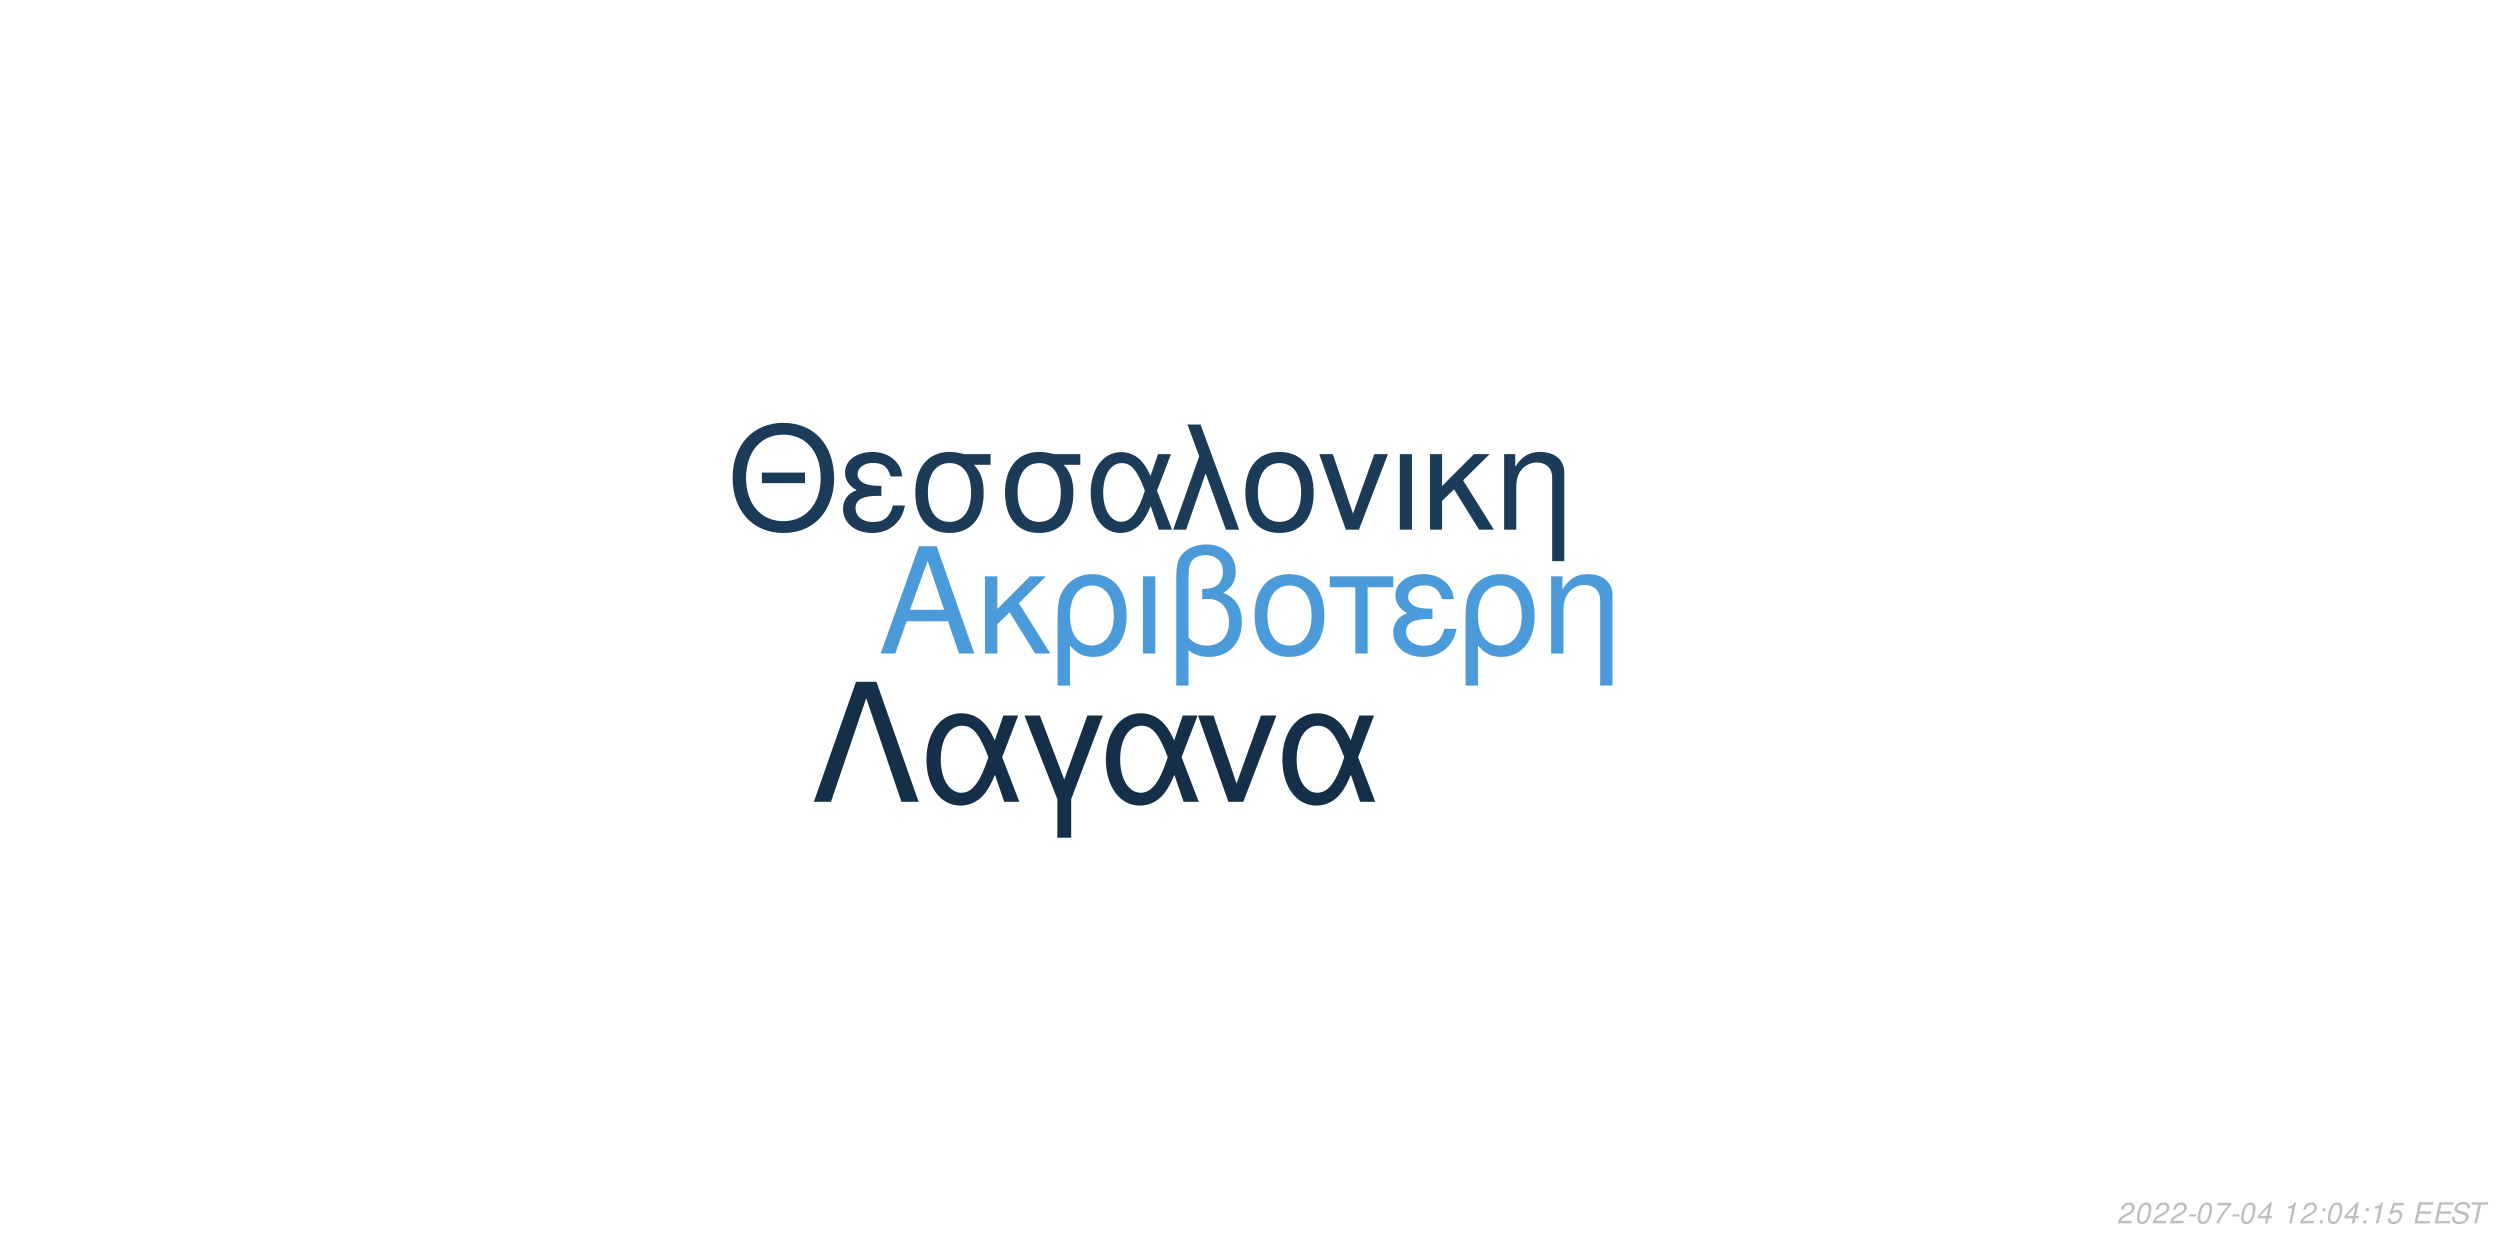
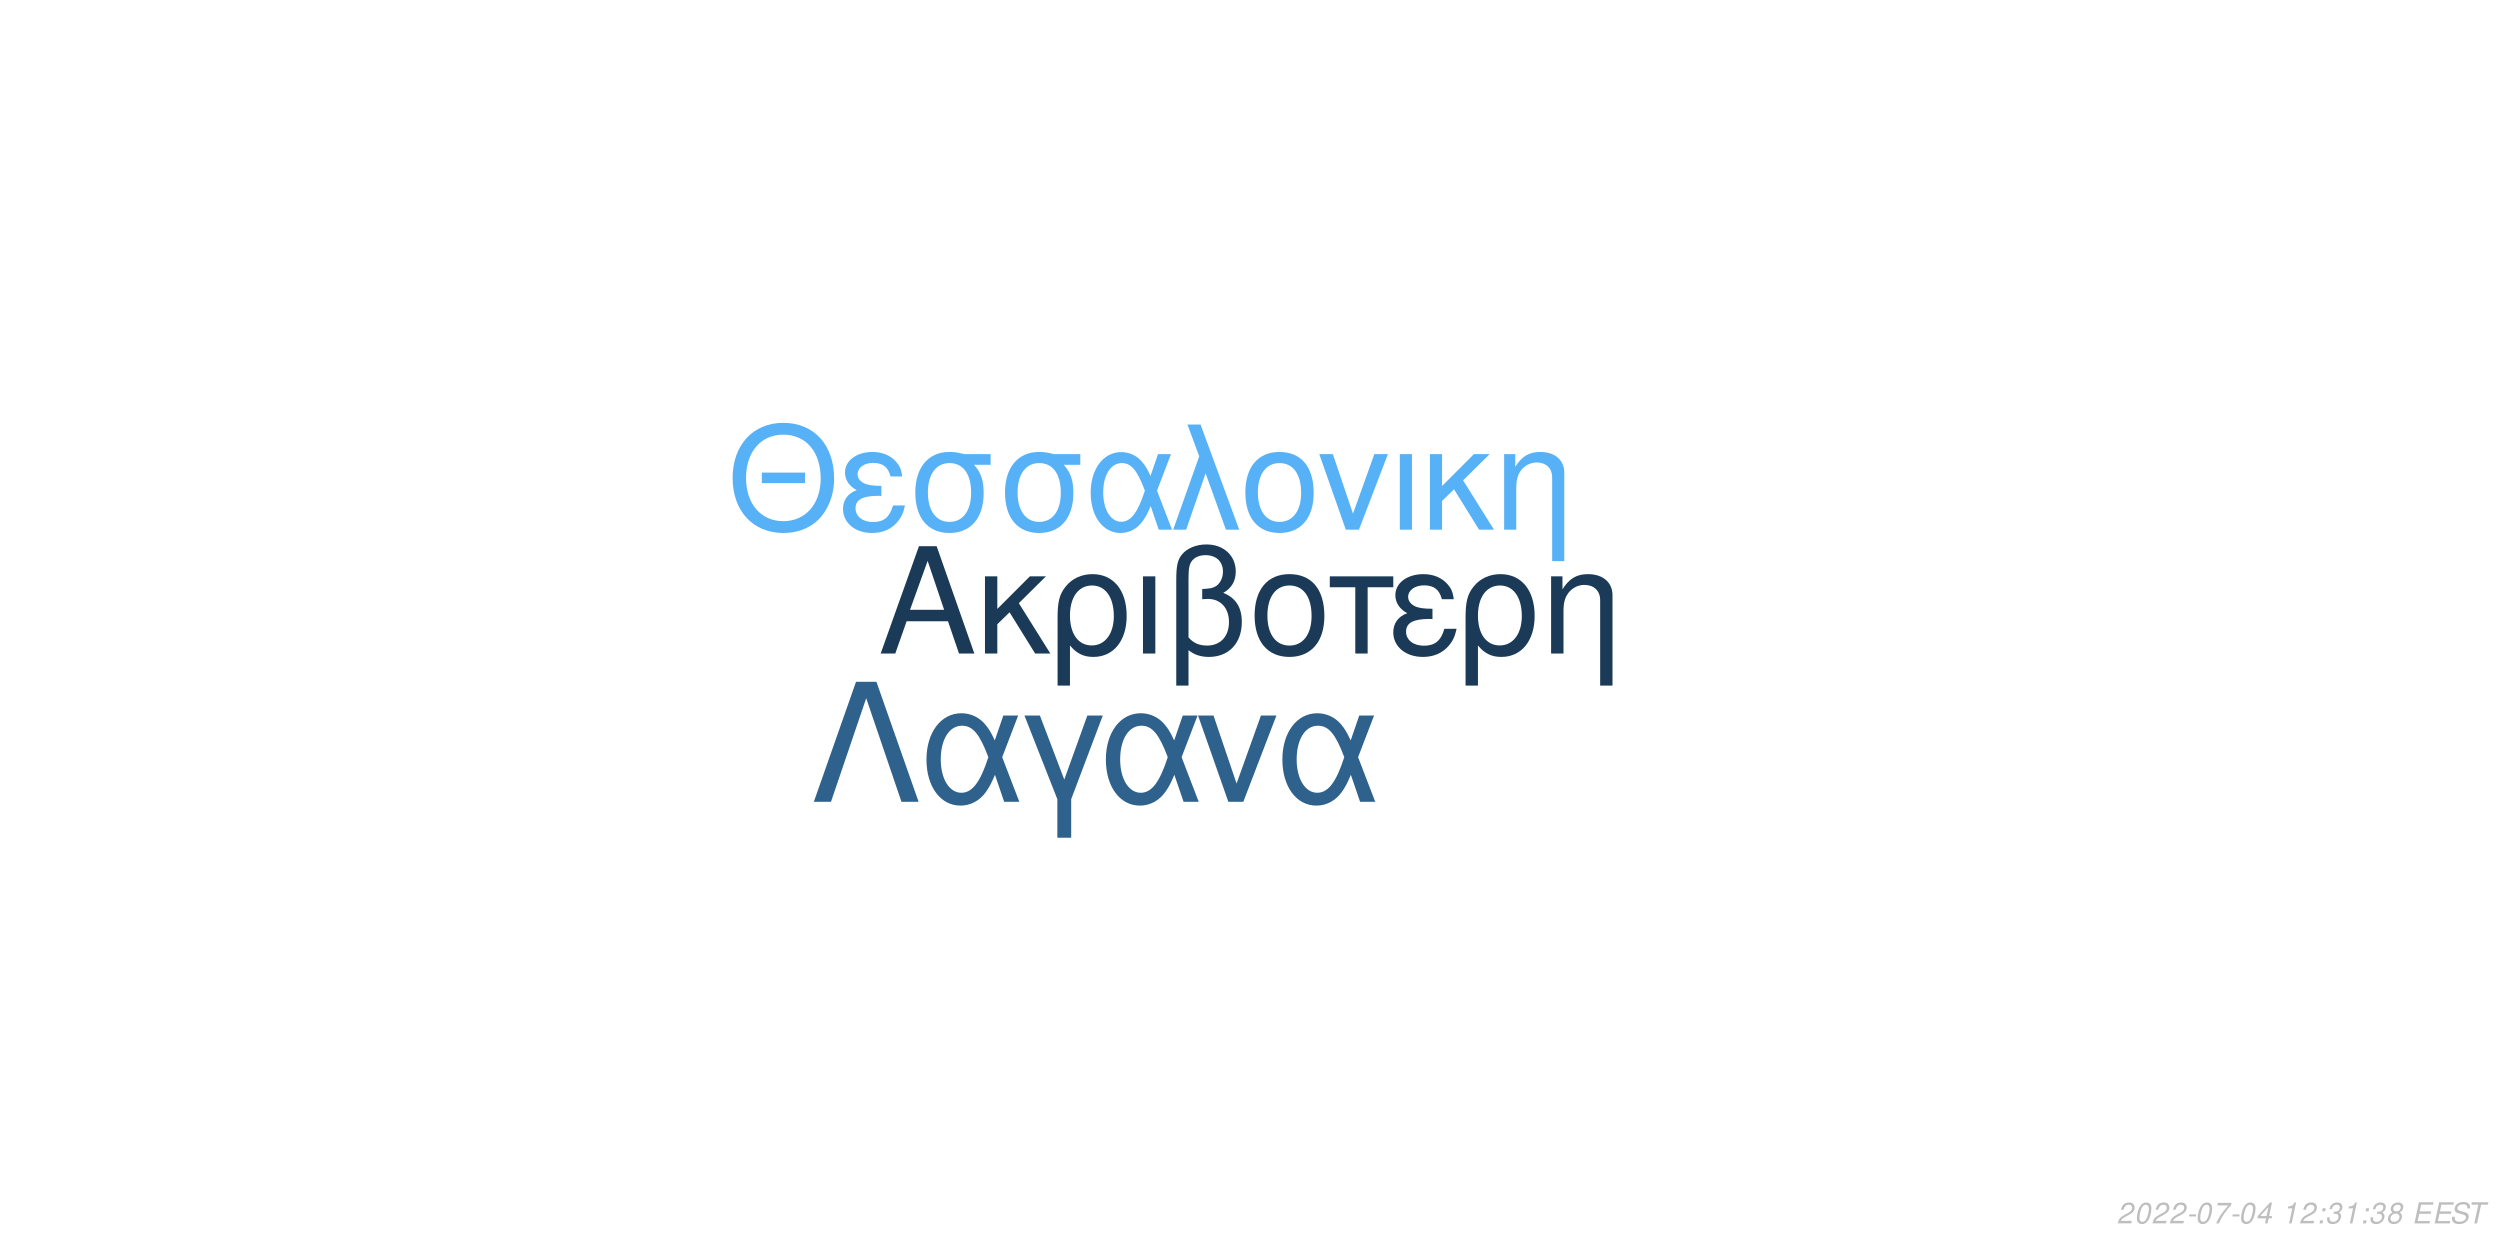
<svg xmlns="http://www.w3.org/2000/svg" xmlns:xlink="http://www.w3.org/1999/xlink" width="864pt" height="432pt" viewBox="0 0 864 432" version="1.1">
  <defs>
    <g>
      <symbol overflow="visible" id="glyph0-0">
        <path style="stroke:none;" d="" />
      </symbol>
      <symbol overflow="visible" id="glyph0-1">
        <path style="stroke:none;" d="M 24.125 -11.141 L 27.938 0 L 33.234 0 L 20.203 -37.094 L 14.094 -37.094 L 0.859 0 L 5.906 0 L 9.828 -11.141 Z M 22.797 -15.109 L 11 -15.109 L 17.094 -32.016 Z M 22.797 -15.109 " />
      </symbol>
      <symbol overflow="visible" id="glyph0-2">
        <path style="stroke:none;" d="M 7.172 -15.422 L 7.172 -26.672 L 2.906 -26.672 L 2.906 0 L 7.172 0 L 7.172 -10.125 L 11.406 -14.25 L 20.25 0 L 25.5 0 L 14.609 -17.406 L 23.969 -26.672 L 18.422 -26.672 Z M 7.172 -15.422 " />
      </symbol>
      <symbol overflow="visible" id="glyph0-3">
        <path style="stroke:none;" d="M 3 11.094 L 7.281 11.094 L 7.281 -2.797 C 9.516 -0.047 11.953 1.172 15.375 1.172 C 22.344 1.172 26.875 -4.422 26.875 -13.031 C 26.875 -21.891 22.297 -27.438 15.062 -27.438 C 11.297 -27.438 7.984 -25.906 5.797 -23.156 C 3.672 -20.516 3 -17.969 3 -12.359 Z M 14.906 -23.516 C 19.547 -23.516 22.438 -19.438 22.438 -12.922 C 22.438 -6.812 19.391 -2.797 14.812 -2.797 C 10.172 -2.797 7.281 -6.766 7.281 -13.125 C 7.281 -19.484 10.234 -23.516 14.906 -23.516 Z M 14.906 -23.516 " />
      </symbol>
      <symbol overflow="visible" id="glyph0-4">
        <path style="stroke:none;" d="M 3.516 0 L 7.781 0 L 7.781 -26.672 L 3.516 -26.672 Z M 3.516 0 " />
      </symbol>
      <symbol overflow="visible" id="glyph0-5">
        <path style="stroke:none;" d="M 4.016 11.094 L 8.25 11.094 L 8.25 -1.172 C 10.172 0.406 12.422 1.172 15.312 1.172 C 22.188 1.172 26.672 -3.609 26.672 -10.891 C 26.672 -15.984 24.578 -19.234 20.25 -20.969 C 23.109 -22.547 24.578 -25.031 24.578 -28.344 C 24.578 -33.844 20.406 -37.703 14.453 -37.703 C 10.938 -37.703 7.734 -36.391 6 -34.25 C 4.484 -32.422 4.016 -30.328 4.016 -25.391 Z M 8.25 -25.656 C 8.25 -29.359 8.5 -30.844 9.469 -32.062 C 10.375 -33.281 12.156 -34 14.094 -34 C 17.812 -34 20.156 -31.812 20.156 -28.297 C 20.156 -25.953 18.984 -23.812 17.297 -23.047 C 16.281 -22.547 15.469 -22.438 12.984 -22.297 L 12.984 -18.781 C 13.734 -18.828 14.344 -18.875 14.969 -18.875 C 19.344 -18.875 22.234 -15.719 22.234 -10.891 C 22.234 -5.906 19.281 -2.75 14.656 -2.75 C 11.953 -2.75 9.922 -3.609 8.25 -5.594 Z M 8.25 -25.656 " />
      </symbol>
      <symbol overflow="visible" id="glyph0-6">
        <path style="stroke:none;" d="M 14.094 -27.438 C 6.562 -27.438 2.094 -22.094 2.094 -13.125 C 2.094 -4.125 6.562 1.172 14.141 1.172 C 21.672 1.172 26.203 -4.172 26.203 -12.922 C 26.203 -22.188 21.828 -27.438 14.094 -27.438 Z M 14.141 -23.516 C 18.938 -23.516 21.781 -19.594 21.781 -12.984 C 21.781 -6.672 18.828 -2.75 14.141 -2.75 C 9.422 -2.75 6.516 -6.672 6.516 -13.125 C 6.516 -19.594 9.422 -23.516 14.141 -23.516 Z M 14.141 -23.516 " />
      </symbol>
      <symbol overflow="visible" id="glyph0-7">
        <path style="stroke:none;" d="M 7.891 0 L 12.156 0 L 12.156 -22.906 L 21.016 -22.906 L 21.016 -26.672 L -0.922 -26.672 L -0.922 -22.906 L 7.891 -22.906 Z M 7.891 0 " />
      </symbol>
      <symbol overflow="visible" id="glyph0-8">
        <path style="stroke:none;" d="M 14.562 -15.469 C 11.344 -15.469 9.562 -15.781 8.297 -16.438 C 6.922 -17.203 6.156 -18.328 6.156 -19.547 C 6.156 -21.891 8.453 -23.562 11.656 -23.562 C 15.062 -23.562 16.953 -22.094 17.812 -18.781 L 21.938 -18.781 C 21.578 -21.266 21.062 -22.5 19.797 -23.922 C 17.812 -26.203 14.906 -27.438 11.453 -27.438 C 5.797 -27.438 1.734 -24.375 1.734 -20.203 C 1.734 -17.609 3.156 -15.375 5.859 -13.938 C 2.797 -12.875 1.016 -10.484 1.016 -7.328 C 1.016 -2.391 5.297 1.172 11.25 1.172 C 14.969 1.172 17.906 -0.109 20.156 -2.641 C 21.578 -4.328 22.297 -5.797 22.906 -8.547 L 18.672 -8.547 C 17.5 -4.422 15.422 -2.703 11.609 -2.703 C 7.938 -2.703 5.438 -4.688 5.438 -7.578 C 5.438 -10.578 7.938 -11.953 13.484 -11.953 C 13.641 -11.953 14.094 -11.953 14.562 -11.906 Z M 14.562 -15.469 " />
      </symbol>
      <symbol overflow="visible" id="glyph0-9">
        <path style="stroke:none;" d="M 3.562 -26.672 L 3.562 0 L 7.844 0 L 7.844 -14.703 C 7.844 -17.906 8.5 -19.891 10.031 -21.531 C 11.406 -22.953 13.188 -23.719 15.062 -23.719 C 18.375 -23.719 20.516 -21.672 20.516 -18.469 L 20.516 11.094 L 24.781 11.094 L 24.781 -20.156 C 24.781 -24.578 21.469 -27.438 16.328 -27.438 C 12.359 -27.438 9.828 -25.906 7.484 -22.188 L 7.484 -26.672 Z M 3.562 -26.672 " />
      </symbol>
      <symbol overflow="visible" id="glyph1-0">
        <path style="stroke:none;" d="" />
      </symbol>
      <symbol overflow="visible" id="glyph1-1">
        <path style="stroke:none;" d="M 26.859 -19.734 L 11.953 -19.734 L 11.953 -16.094 L 26.859 -16.094 Z M 19.328 -36.922 C 8.922 -36.922 1.844 -29.25 1.844 -17.891 C 1.844 -6.484 8.875 1.141 19.391 1.141 C 23.812 1.141 27.703 -0.203 30.641 -2.688 C 34.578 -6.031 36.922 -11.656 36.922 -17.594 C 36.922 -29.297 30 -36.922 19.328 -36.922 Z M 19.328 -32.844 C 27.203 -32.844 32.281 -26.906 32.281 -17.688 C 32.281 -8.922 27.062 -2.938 19.391 -2.938 C 11.609 -2.938 6.484 -8.922 6.484 -17.891 C 6.484 -26.859 11.609 -32.844 19.328 -32.844 Z M 19.328 -32.844 " />
      </symbol>
      <symbol overflow="visible" id="glyph1-2">
        <path style="stroke:none;" d="M 14.25 -15.141 C 11.109 -15.141 9.375 -15.453 8.125 -16.094 C 6.781 -16.844 6.031 -17.938 6.031 -19.141 C 6.031 -21.422 8.266 -23.078 11.406 -23.078 C 14.75 -23.078 16.594 -21.625 17.438 -18.391 L 21.469 -18.391 C 21.125 -20.828 20.625 -22.031 19.391 -23.422 C 17.438 -25.656 14.594 -26.859 11.219 -26.859 C 5.688 -26.859 1.688 -23.875 1.688 -19.781 C 1.688 -17.234 3.094 -15.047 5.734 -13.656 C 2.734 -12.609 1 -10.266 1 -7.172 C 1 -2.344 5.188 1.141 11.016 1.141 C 14.656 1.141 17.547 -0.094 19.734 -2.594 C 21.125 -4.234 21.828 -5.688 22.422 -8.375 L 18.281 -8.375 C 17.141 -4.328 15.094 -2.641 11.359 -2.641 C 7.766 -2.641 5.328 -4.578 5.328 -7.422 C 5.328 -10.359 7.766 -11.703 13.203 -11.703 C 13.359 -11.703 13.797 -11.703 14.25 -11.656 Z M 14.25 -15.141 " />
      </symbol>
      <symbol overflow="visible" id="glyph1-3">
        <path style="stroke:none;" d="M 29 -26.109 L 19.938 -26.109 C 17.594 -26.703 16.438 -26.859 14.703 -26.859 C 7.469 -26.859 2.984 -21.469 2.984 -12.859 C 2.984 -4.031 7.375 1.141 14.797 1.141 C 22.172 1.141 26.609 -4.078 26.609 -12.656 C 26.609 -17.047 25.656 -19.828 23.266 -22.422 L 29 -22.422 Z M 14.797 -23.016 C 19.531 -23.016 22.266 -19.234 22.266 -12.75 C 22.266 -6.531 19.438 -2.688 14.797 -2.688 C 10.172 -2.688 7.328 -6.531 7.328 -12.859 C 7.328 -19.188 10.172 -23.016 14.797 -23.016 Z M 14.797 -23.016 " />
      </symbol>
      <symbol overflow="visible" id="glyph1-4">
        <path style="stroke:none;" d="M 29.344 -26.109 L 24.859 -26.109 L 22.266 -18.578 C 21.125 -21.031 20.484 -22.125 19.328 -23.469 C 17.547 -25.609 14.906 -26.812 12.156 -26.812 C 5.984 -26.812 1.594 -20.984 1.594 -12.812 C 1.594 -4.578 5.828 1.141 11.906 1.141 C 14.953 1.141 17.734 -0.344 19.625 -3.047 C 20.672 -4.531 21.281 -5.688 22.328 -8.172 L 25.109 0 L 29.703 0 L 24.516 -13.5 Z M 20.328 -13.5 C 17.891 -5.922 15.453 -2.734 12.156 -2.734 C 8.516 -2.734 5.922 -6.922 5.922 -12.812 C 5.922 -18.938 8.516 -23.016 12.359 -23.016 C 15.594 -23.016 17.688 -20.531 20.328 -13.5 Z M 20.328 -13.5 " />
      </symbol>
      <symbol overflow="visible" id="glyph1-5">
        <path style="stroke:none;" d="M 1.094 0 L 5.578 0 L 12.312 -19.484 L 19.328 0 L 23.922 0 L 10.562 -36.328 L 6.031 -36.328 L 10.109 -25.359 Z M 1.094 0 " />
      </symbol>
      <symbol overflow="visible" id="glyph1-6">
        <path style="stroke:none;" d="M 13.797 -26.859 C 6.422 -26.859 2.047 -21.625 2.047 -12.859 C 2.047 -4.031 6.422 1.141 13.859 1.141 C 21.234 1.141 25.656 -4.078 25.656 -12.656 C 25.656 -21.719 21.375 -26.859 13.797 -26.859 Z M 13.859 -23.016 C 18.531 -23.016 21.328 -19.188 21.328 -12.703 C 21.328 -6.531 18.438 -2.688 13.859 -2.688 C 9.219 -2.688 6.375 -6.531 6.375 -12.859 C 6.375 -19.188 9.219 -23.016 13.859 -23.016 Z M 13.859 -23.016 " />
      </symbol>
      <symbol overflow="visible" id="glyph1-7">
        <path style="stroke:none;" d="M 14.297 0 L 24.312 -26.109 L 19.625 -26.109 L 12.25 -5.531 L 5.281 -26.109 L 0.594 -26.109 L 9.766 0 Z M 14.297 0 " />
      </symbol>
      <symbol overflow="visible" id="glyph1-8">
        <path style="stroke:none;" d="M 3.438 0 L 7.625 0 L 7.625 -26.109 L 3.438 -26.109 Z M 3.438 0 " />
      </symbol>
      <symbol overflow="visible" id="glyph1-9">
        <path style="stroke:none;" d="M 7.031 -15.094 L 7.031 -26.109 L 2.844 -26.109 L 2.844 0 L 7.031 0 L 7.031 -9.922 L 11.156 -13.953 L 19.828 0 L 24.969 0 L 14.297 -17.047 L 23.469 -26.109 L 18.031 -26.109 Z M 7.031 -15.094 " />
      </symbol>
      <symbol overflow="visible" id="glyph1-10">
        <path style="stroke:none;" d="M 3.484 -26.109 L 3.484 0 L 7.672 0 L 7.672 -14.406 C 7.672 -17.547 8.328 -19.484 9.812 -21.078 C 11.156 -22.469 12.906 -23.219 14.75 -23.219 C 17.984 -23.219 20.078 -21.234 20.078 -18.094 L 20.078 10.859 L 24.266 10.859 L 24.266 -19.734 C 24.266 -24.062 21.031 -26.859 16 -26.859 C 12.109 -26.859 9.609 -25.359 7.328 -21.719 L 7.328 -26.109 Z M 3.484 -26.109 " />
      </symbol>
      <symbol overflow="visible" id="glyph2-0">
        <path style="stroke:none;" d="" />
      </symbol>
      <symbol overflow="visible" id="glyph2-1">
        <path style="stroke:none;" d="M 22.531 -41.484 L 15.484 -41.484 L 0.906 0 L 6.828 0 L 19 -35.797 L 31.188 0 L 37.109 0 Z M 22.531 -41.484 " />
      </symbol>
      <symbol overflow="visible" id="glyph2-2">
        <path style="stroke:none;" d="M 33.516 -29.812 L 28.391 -29.812 L 25.438 -21.219 C 24.125 -24.016 23.391 -25.266 22.078 -26.797 C 20.031 -29.25 17.016 -30.609 13.891 -30.609 C 6.828 -30.609 1.828 -23.953 1.828 -14.625 C 1.828 -5.234 6.656 1.312 13.594 1.312 C 17.078 1.312 20.266 -0.391 22.422 -3.469 C 23.609 -5.172 24.297 -6.484 25.5 -9.328 L 28.688 0 L 33.922 0 L 28 -15.422 Z M 23.219 -15.422 C 20.422 -6.766 17.641 -3.125 13.891 -3.125 C 9.734 -3.125 6.766 -7.906 6.766 -14.625 C 6.766 -21.625 9.734 -26.297 14.109 -26.297 C 17.812 -26.297 20.203 -23.453 23.219 -15.422 Z M 23.219 -15.422 " />
      </symbol>
      <symbol overflow="visible" id="glyph2-3">
        <path style="stroke:none;" d="M 12.062 12.406 L 16.844 12.406 L 16.844 -0.906 L 27.766 -29.812 L 22.422 -29.812 L 14.453 -7.688 L 6.031 -29.812 L 0.688 -29.812 L 12.062 -0.906 Z M 12.062 12.406 " />
      </symbol>
      <symbol overflow="visible" id="glyph2-4">
        <path style="stroke:none;" d="M 16.328 0 L 27.766 -29.812 L 22.422 -29.812 L 14 -6.312 L 6.031 -29.812 L 0.688 -29.812 L 11.156 0 Z M 16.328 0 " />
      </symbol>
      <symbol overflow="visible" id="glyph3-0">
        <path style="stroke:none;" d="" />
      </symbol>
      <symbol overflow="visible" id="glyph3-1">
        <path style="stroke:none;" d="M 5.234 -0.875 L 1.469 -0.875 C 1.641 -1.375 2.203 -1.891 3.109 -2.344 L 4.234 -2.938 C 5.562 -3.625 6.219 -4.469 6.219 -5.484 C 6.219 -5.938 6.062 -6.359 5.797 -6.656 C 5.469 -7.047 4.984 -7.234 4.312 -7.234 C 2.766 -7.234 1.891 -6.453 1.484 -4.734 L 2.375 -4.734 C 2.484 -5.188 2.609 -5.484 2.797 -5.75 C 3.094 -6.203 3.609 -6.453 4.188 -6.453 C 4.891 -6.453 5.344 -6.031 5.344 -5.375 C 5.344 -4.703 4.859 -4.094 4.016 -3.656 L 2.984 -3.125 C 1.234 -2.188 0.797 -1.656 0.344 -0.016 L 5.047 -0.016 Z M 5.234 -0.875 " />
      </symbol>
      <symbol overflow="visible" id="glyph3-2">
        <path style="stroke:none;" d="M 4.203 -7.234 C 3.375 -7.234 2.688 -6.812 2.125 -5.984 C 1.484 -5.047 0.984 -3.188 0.984 -1.734 C 0.984 -1.109 1.172 -0.562 1.484 -0.266 C 1.797 0.047 2.281 0.234 2.766 0.234 C 3.625 0.234 4.281 -0.156 4.859 -1.016 C 5.516 -1.953 6 -3.797 6 -5.266 C 6 -6.5 5.328 -7.234 4.203 -7.234 Z M 4.094 -6.453 C 4.734 -6.453 5.125 -5.984 5.125 -5.156 C 5.125 -4.203 4.781 -2.625 4.406 -1.812 C 3.984 -0.938 3.516 -0.547 2.875 -0.547 C 2.25 -0.547 1.875 -1.031 1.875 -1.828 C 1.875 -2.797 2.203 -4.344 2.594 -5.203 C 2.984 -6.047 3.453 -6.453 4.094 -6.453 Z M 4.094 -6.453 " />
      </symbol>
      <symbol overflow="visible" id="glyph3-3">
        <path style="stroke:none;" d="M 3.516 -3.125 L 1.125 -3.125 L 0.969 -2.406 L 3.359 -2.406 Z M 3.516 -3.125 " />
      </symbol>
      <symbol overflow="visible" id="glyph3-4">
        <path style="stroke:none;" d="M 6.703 -7.094 L 1.953 -7.094 L 1.766 -6.219 L 5.594 -6.219 C 3.344 -3.688 2.266 -2.109 1.375 0 L 2.344 0 C 3.031 -1.906 4.828 -4.594 6.547 -6.281 Z M 6.703 -7.094 " />
      </symbol>
      <symbol overflow="visible" id="glyph3-5">
        <path style="stroke:none;" d="M 3.625 -1.75 L 3.266 0 L 4.141 0 L 4.516 -1.75 L 5.562 -1.75 L 5.734 -2.531 L 4.688 -2.531 L 5.688 -7.234 L 5.016 -7.234 L 0.844 -2.672 L 0.641 -1.75 Z M 3.797 -2.531 L 1.594 -2.531 L 4.469 -5.703 Z M 3.797 -2.531 " />
      </symbol>
      <symbol overflow="visible" id="glyph3-6">
        <path style="stroke:none;" d="" />
      </symbol>
      <symbol overflow="visible" id="glyph3-7">
        <path style="stroke:none;" d="M 3.703 -5.188 L 2.594 0 L 3.469 0 L 5.016 -7.234 L 4.438 -7.234 C 3.906 -6.156 3.688 -6.016 2.234 -5.812 L 2.109 -5.188 Z M 3.703 -5.188 " />
      </symbol>
      <symbol overflow="visible" id="glyph3-8">
        <path style="stroke:none;" d="M 2.359 -1.031 L 1.312 -1.031 L 1.094 0 L 2.141 0 Z M 3.266 -5.234 L 2.219 -5.234 L 2 -4.203 L 3.047 -4.203 Z M 3.266 -5.234 " />
      </symbol>
      <symbol overflow="visible" id="glyph3-9">
-         <path style="stroke:none;" d="M 6.297 -7.094 L 2.594 -7.094 L 1.234 -3.234 L 2.047 -3.234 C 2.656 -3.766 2.938 -3.906 3.531 -3.906 C 4.328 -3.906 4.797 -3.453 4.797 -2.688 C 4.797 -1.438 3.969 -0.547 2.828 -0.547 C 2.031 -0.547 1.609 -0.938 1.578 -1.734 L 0.703 -1.734 L 0.703 -1.516 C 0.703 -0.938 0.844 -0.547 1.188 -0.266 C 1.562 0.062 2.078 0.234 2.703 0.234 C 3.656 0.234 4.391 -0.156 4.984 -0.922 C 5.422 -1.5 5.672 -2.234 5.672 -2.953 C 5.672 -4 4.938 -4.672 3.812 -4.672 C 3.328 -4.672 2.906 -4.547 2.406 -4.234 L 3.109 -6.219 L 6.109 -6.219 Z M 6.297 -7.094 " />
+         <path style="stroke:none;" d="M 2.922 -3.312 C 3.125 -3.344 3.234 -3.344 3.375 -3.344 C 4.203 -3.344 4.688 -3 4.688 -2.406 C 4.688 -1.312 3.906 -0.547 2.781 -0.547 C 2.047 -0.547 1.594 -0.938 1.594 -1.562 C 1.594 -1.719 1.609 -1.844 1.656 -2.094 L 0.766 -2.094 C 0.734 -1.797 0.719 -1.641 0.719 -1.469 C 0.719 -0.375 1.406 0.234 2.641 0.234 C 3.547 0.234 4.297 -0.078 4.812 -0.656 C 5.266 -1.156 5.562 -1.875 5.562 -2.547 C 5.562 -3.125 5.344 -3.453 4.797 -3.734 C 5.641 -4.234 6.016 -4.844 6.016 -5.734 C 6.016 -6.656 5.312 -7.234 4.203 -7.234 C 3.375 -7.234 2.672 -6.938 2.188 -6.375 C 1.891 -6.031 1.703 -5.641 1.516 -4.906 L 2.391 -4.906 C 2.5 -5.359 2.594 -5.594 2.734 -5.812 C 3.047 -6.234 3.516 -6.453 4.078 -6.453 C 4.734 -6.453 5.141 -6.125 5.141 -5.578 C 5.141 -5.188 5.016 -4.797 4.797 -4.547 C 4.516 -4.234 4 -4.062 3.266 -4.062 L 3.078 -4.062 Z M 2.922 -3.312 " />
      </symbol>
      <symbol overflow="visible" id="glyph3-10">
+         <path style="stroke:none;" d="M 4.766 -3.797 C 5.078 -3.969 5.234 -4.078 5.438 -4.234 C 5.812 -4.594 6.062 -5.172 6.062 -5.734 C 6.062 -6.625 5.344 -7.234 4.266 -7.234 C 2.812 -7.234 1.703 -6.219 1.703 -4.875 C 1.703 -4.406 1.875 -4.125 2.359 -3.812 C 1.297 -3.312 0.75 -2.516 0.75 -1.469 C 0.75 -0.438 1.547 0.234 2.812 0.234 C 3.656 0.234 4.359 -0.094 4.938 -0.734 C 5.359 -1.234 5.609 -1.859 5.609 -2.438 C 5.609 -3.047 5.312 -3.516 4.766 -3.797 Z M 4.109 -6.453 C 4.797 -6.453 5.188 -6.125 5.188 -5.578 C 5.188 -5.266 5.062 -4.922 4.859 -4.672 C 4.562 -4.312 4.188 -4.156 3.656 -4.156 C 2.984 -4.156 2.594 -4.453 2.594 -4.984 C 2.594 -5.859 3.203 -6.453 4.109 -6.453 Z M 3.453 -3.406 C 4.234 -3.406 4.734 -2.984 4.734 -2.312 C 4.734 -1.312 3.922 -0.547 2.875 -0.547 C 2.125 -0.547 1.625 -0.969 1.625 -1.625 C 1.625 -2.609 2.438 -3.406 3.453 -3.406 Z M 3.453 -3.406 " />
+       </symbol>
+       <symbol overflow="visible" id="glyph3-11">
        <path style="stroke:none;" d="M 2.547 -3.312 L 6.5 -3.312 L 6.688 -4.141 L 2.719 -4.141 L 3.219 -6.469 L 7.344 -6.469 L 7.516 -7.297 L 2.453 -7.297 L 0.906 0 L 6.125 0 L 6.297 -0.812 L 2.016 -0.812 Z M 2.547 -3.312 " />
      </symbol>
-       <symbol overflow="visible" id="glyph3-11">
+       <symbol overflow="visible" id="glyph3-12">
        <path style="stroke:none;" d="M 7.062 -5.156 C 7.125 -5.438 7.141 -5.562 7.141 -5.703 C 7.141 -6.156 6.938 -6.594 6.594 -6.891 C 6.188 -7.25 5.656 -7.406 4.875 -7.406 C 3.844 -7.406 3.047 -7.125 2.5 -6.562 C 2.094 -6.141 1.781 -5.438 1.781 -4.922 C 1.781 -4.297 2.219 -3.766 2.891 -3.562 L 4.594 -3.094 C 5.406 -2.859 5.734 -2.578 5.734 -2.094 C 5.734 -1.781 5.547 -1.406 5.266 -1.141 C 4.844 -0.766 4.266 -0.578 3.453 -0.578 C 2.328 -0.578 1.812 -0.984 1.812 -1.906 C 1.812 -2.047 1.812 -2.125 1.844 -2.312 L 0.984 -2.312 C 0.906 -2.062 0.891 -1.906 0.891 -1.688 C 0.891 -0.484 1.797 0.234 3.297 0.234 C 4.359 0.234 5.234 -0.062 5.812 -0.609 C 6.344 -1.078 6.688 -1.797 6.688 -2.375 C 6.688 -2.641 6.609 -2.906 6.453 -3.156 C 6.234 -3.5 5.938 -3.703 5.469 -3.828 L 3.75 -4.312 C 2.984 -4.547 2.734 -4.734 2.734 -5.188 C 2.734 -5.547 2.875 -5.844 3.188 -6.109 C 3.547 -6.438 4.031 -6.594 4.703 -6.594 C 5.266 -6.594 5.688 -6.484 5.906 -6.297 C 6.094 -6.125 6.219 -5.797 6.219 -5.516 C 6.219 -5.422 6.203 -5.344 6.188 -5.156 Z M 7.062 -5.156 " />
      </symbol>
-       <symbol overflow="visible" id="glyph3-12">
+       <symbol overflow="visible" id="glyph3-13">
        <path style="stroke:none;" d="M 4.938 -6.469 L 7.312 -6.469 L 7.484 -7.297 L 1.75 -7.297 L 1.578 -6.469 L 3.984 -6.469 L 2.609 0 L 3.547 0 Z M 4.938 -6.469 " />
      </symbol>
    </g>
  </defs>
  <g id="surface1">
    <rect x="0" y="0" width="864" height="432" style="fill:rgb(100%,100%,100%);fill-opacity:1;stroke:none;" />
-     <g style="fill:rgb(29.412%,60.784%,85.49%);fill-opacity:1;">
+     <g style="fill:rgb(10.196%,22.745%,34.118%);fill-opacity:1;">
      <use xlink:href="#glyph0-1" x="303.5" y="225.861" />
      <use xlink:href="#glyph0-2" x="337.5" y="225.861" />
      <use xlink:href="#glyph0-3" x="362.5" y="225.861" />
      <use xlink:href="#glyph0-4" x="391.5" y="225.861" />
      <use xlink:href="#glyph0-5" x="402.5" y="225.861" />
      <use xlink:href="#glyph0-6" x="431.5" y="225.861" />
      <use xlink:href="#glyph0-7" x="460.5" y="225.861" />
      <use xlink:href="#glyph0-8" x="480.5" y="225.861" />
      <use xlink:href="#glyph0-3" x="503.5" y="225.861" />
      <use xlink:href="#glyph0-9" x="532.5" y="225.861" />
    </g>
-     <g style="fill:rgb(10.588%,23.137%,34.51%);fill-opacity:1;">
+     <g style="fill:rgb(33.725%,69.412%,96.863%);fill-opacity:1;">
      <use xlink:href="#glyph1-1" x="251.348" y="183.058" />
      <use xlink:href="#glyph1-2" x="290.348" y="183.058" />
      <use xlink:href="#glyph1-3" x="313.348" y="183.058" />
      <use xlink:href="#glyph1-3" x="344.348" y="183.058" />
      <use xlink:href="#glyph1-4" x="375.348" y="183.058" />
      <use xlink:href="#glyph1-5" x="404.348" y="183.058" />
      <use xlink:href="#glyph1-6" x="428.348" y="183.058" />
      <use xlink:href="#glyph1-7" x="455.348" y="183.058" />
      <use xlink:href="#glyph1-8" x="480.348" y="183.058" />
      <use xlink:href="#glyph1-9" x="491.348" y="183.058" />
      <use xlink:href="#glyph1-10" x="516.348" y="183.058" />
    </g>
-     <g style="fill:rgb(8.235%,18.431%,28.627%);fill-opacity:1;">
+     <g style="fill:rgb(18.039%,38.039%,54.902%);fill-opacity:1;">
      <use xlink:href="#glyph2-1" x="280.359" y="277.105" />
      <use xlink:href="#glyph2-2" x="318.359" y="277.105" />
      <use xlink:href="#glyph2-3" x="353.359" y="277.105" />
      <use xlink:href="#glyph2-2" x="380.359" y="277.105" />
      <use xlink:href="#glyph2-4" x="413.359" y="277.105" />
      <use xlink:href="#glyph2-2" x="441.359" y="277.105" />
    </g>
    <g style="fill:rgb(74.51%,74.51%,74.51%);fill-opacity:1;">
      <use xlink:href="#glyph3-1" x="731.52" y="422.81" />
      <use xlink:href="#glyph3-2" x="737.52" y="422.81" />
      <use xlink:href="#glyph3-1" x="743.52" y="422.81" />
      <use xlink:href="#glyph3-1" x="749.52" y="422.81" />
      <use xlink:href="#glyph3-3" x="755.52" y="422.81" />
      <use xlink:href="#glyph3-2" x="758.52" y="422.81" />
      <use xlink:href="#glyph3-4" x="764.52" y="422.81" />
      <use xlink:href="#glyph3-3" x="770.52" y="422.81" />
      <use xlink:href="#glyph3-2" x="773.52" y="422.81" />
      <use xlink:href="#glyph3-5" x="779.52" y="422.81" />
      <use xlink:href="#glyph3-6" x="785.52" y="422.81" />
      <use xlink:href="#glyph3-7" x="788.52" y="422.81" />
      <use xlink:href="#glyph3-1" x="794.52" y="422.81" />
      <use xlink:href="#glyph3-8" x="800.52" y="422.81" />
-       <use xlink:href="#glyph3-2" x="803.52" y="422.81" />
-       <use xlink:href="#glyph3-5" x="809.52" y="422.81" />
+       <use xlink:href="#glyph3-9" x="803.52" y="422.81" />
+       <use xlink:href="#glyph3-7" x="809.52" y="422.81" />
      <use xlink:href="#glyph3-8" x="815.52" y="422.81" />
-       <use xlink:href="#glyph3-7" x="818.52" y="422.81" />
-       <use xlink:href="#glyph3-9" x="824.52" y="422.81" />
+       <use xlink:href="#glyph3-9" x="818.52" y="422.81" />
+       <use xlink:href="#glyph3-10" x="824.52" y="422.81" />
      <use xlink:href="#glyph3-6" x="830.52" y="422.81" />
-       <use xlink:href="#glyph3-10" x="833.52" y="422.81" />
-       <use xlink:href="#glyph3-10" x="840.52" y="422.81" />
-       <use xlink:href="#glyph3-11" x="846.52" y="422.81" />
-       <use xlink:href="#glyph3-12" x="852.52" y="422.81" />
+       <use xlink:href="#glyph3-11" x="833.52" y="422.81" />
+       <use xlink:href="#glyph3-11" x="840.52" y="422.81" />
+       <use xlink:href="#glyph3-12" x="846.52" y="422.81" />
+       <use xlink:href="#glyph3-13" x="852.52" y="422.81" />
    </g>
  </g>
</svg>
